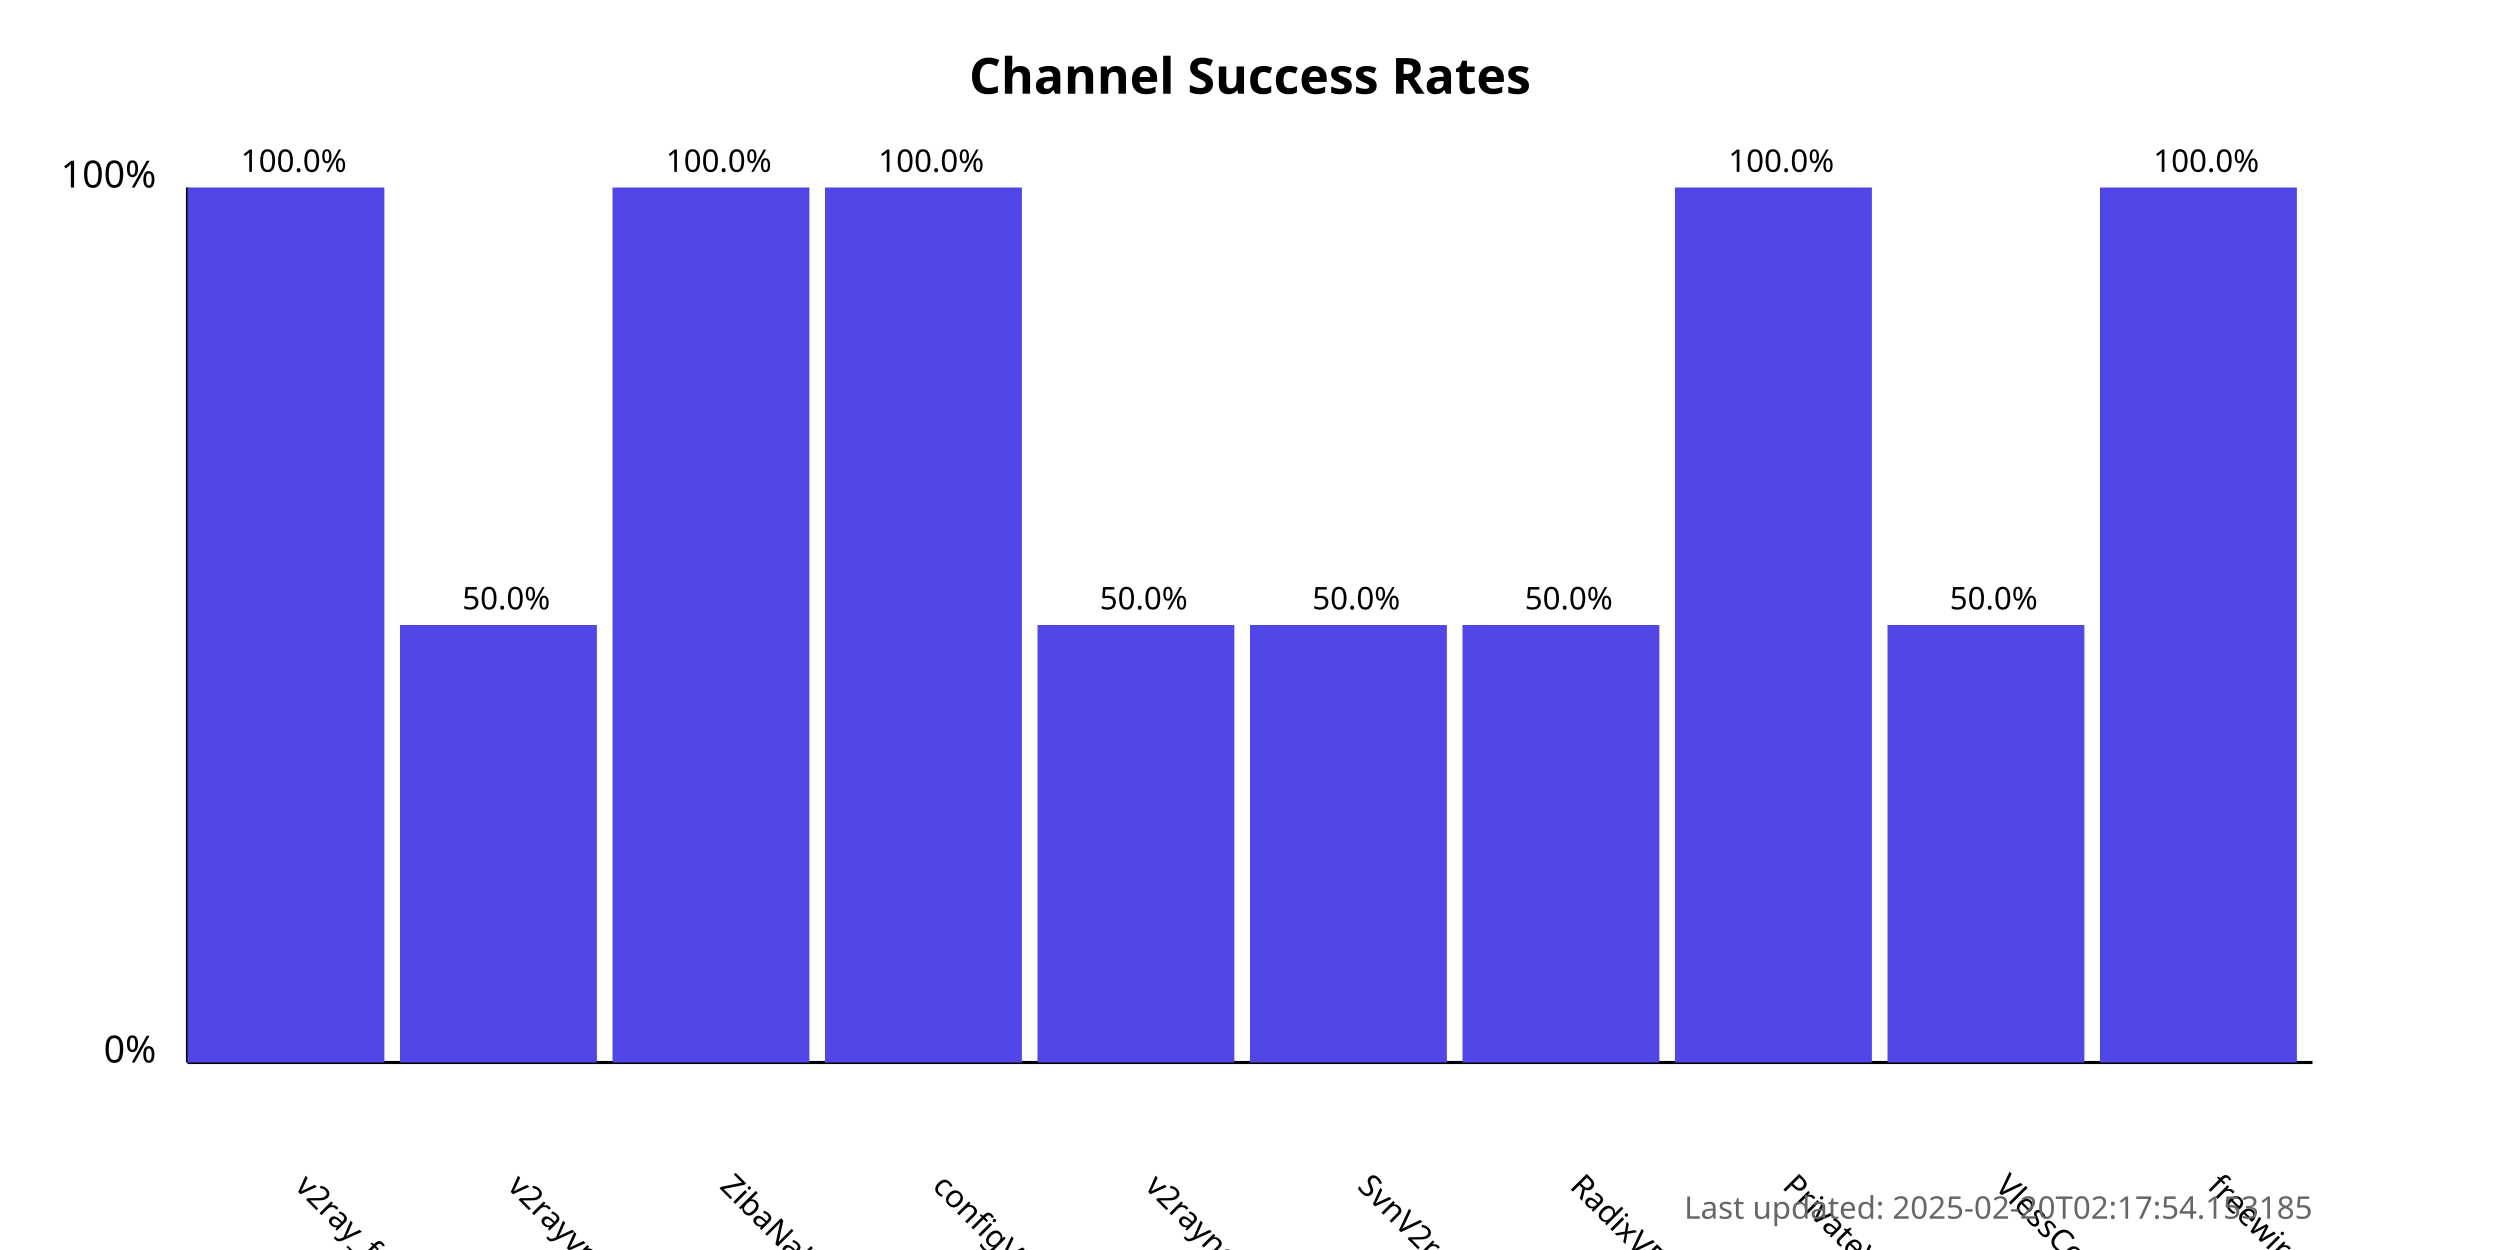
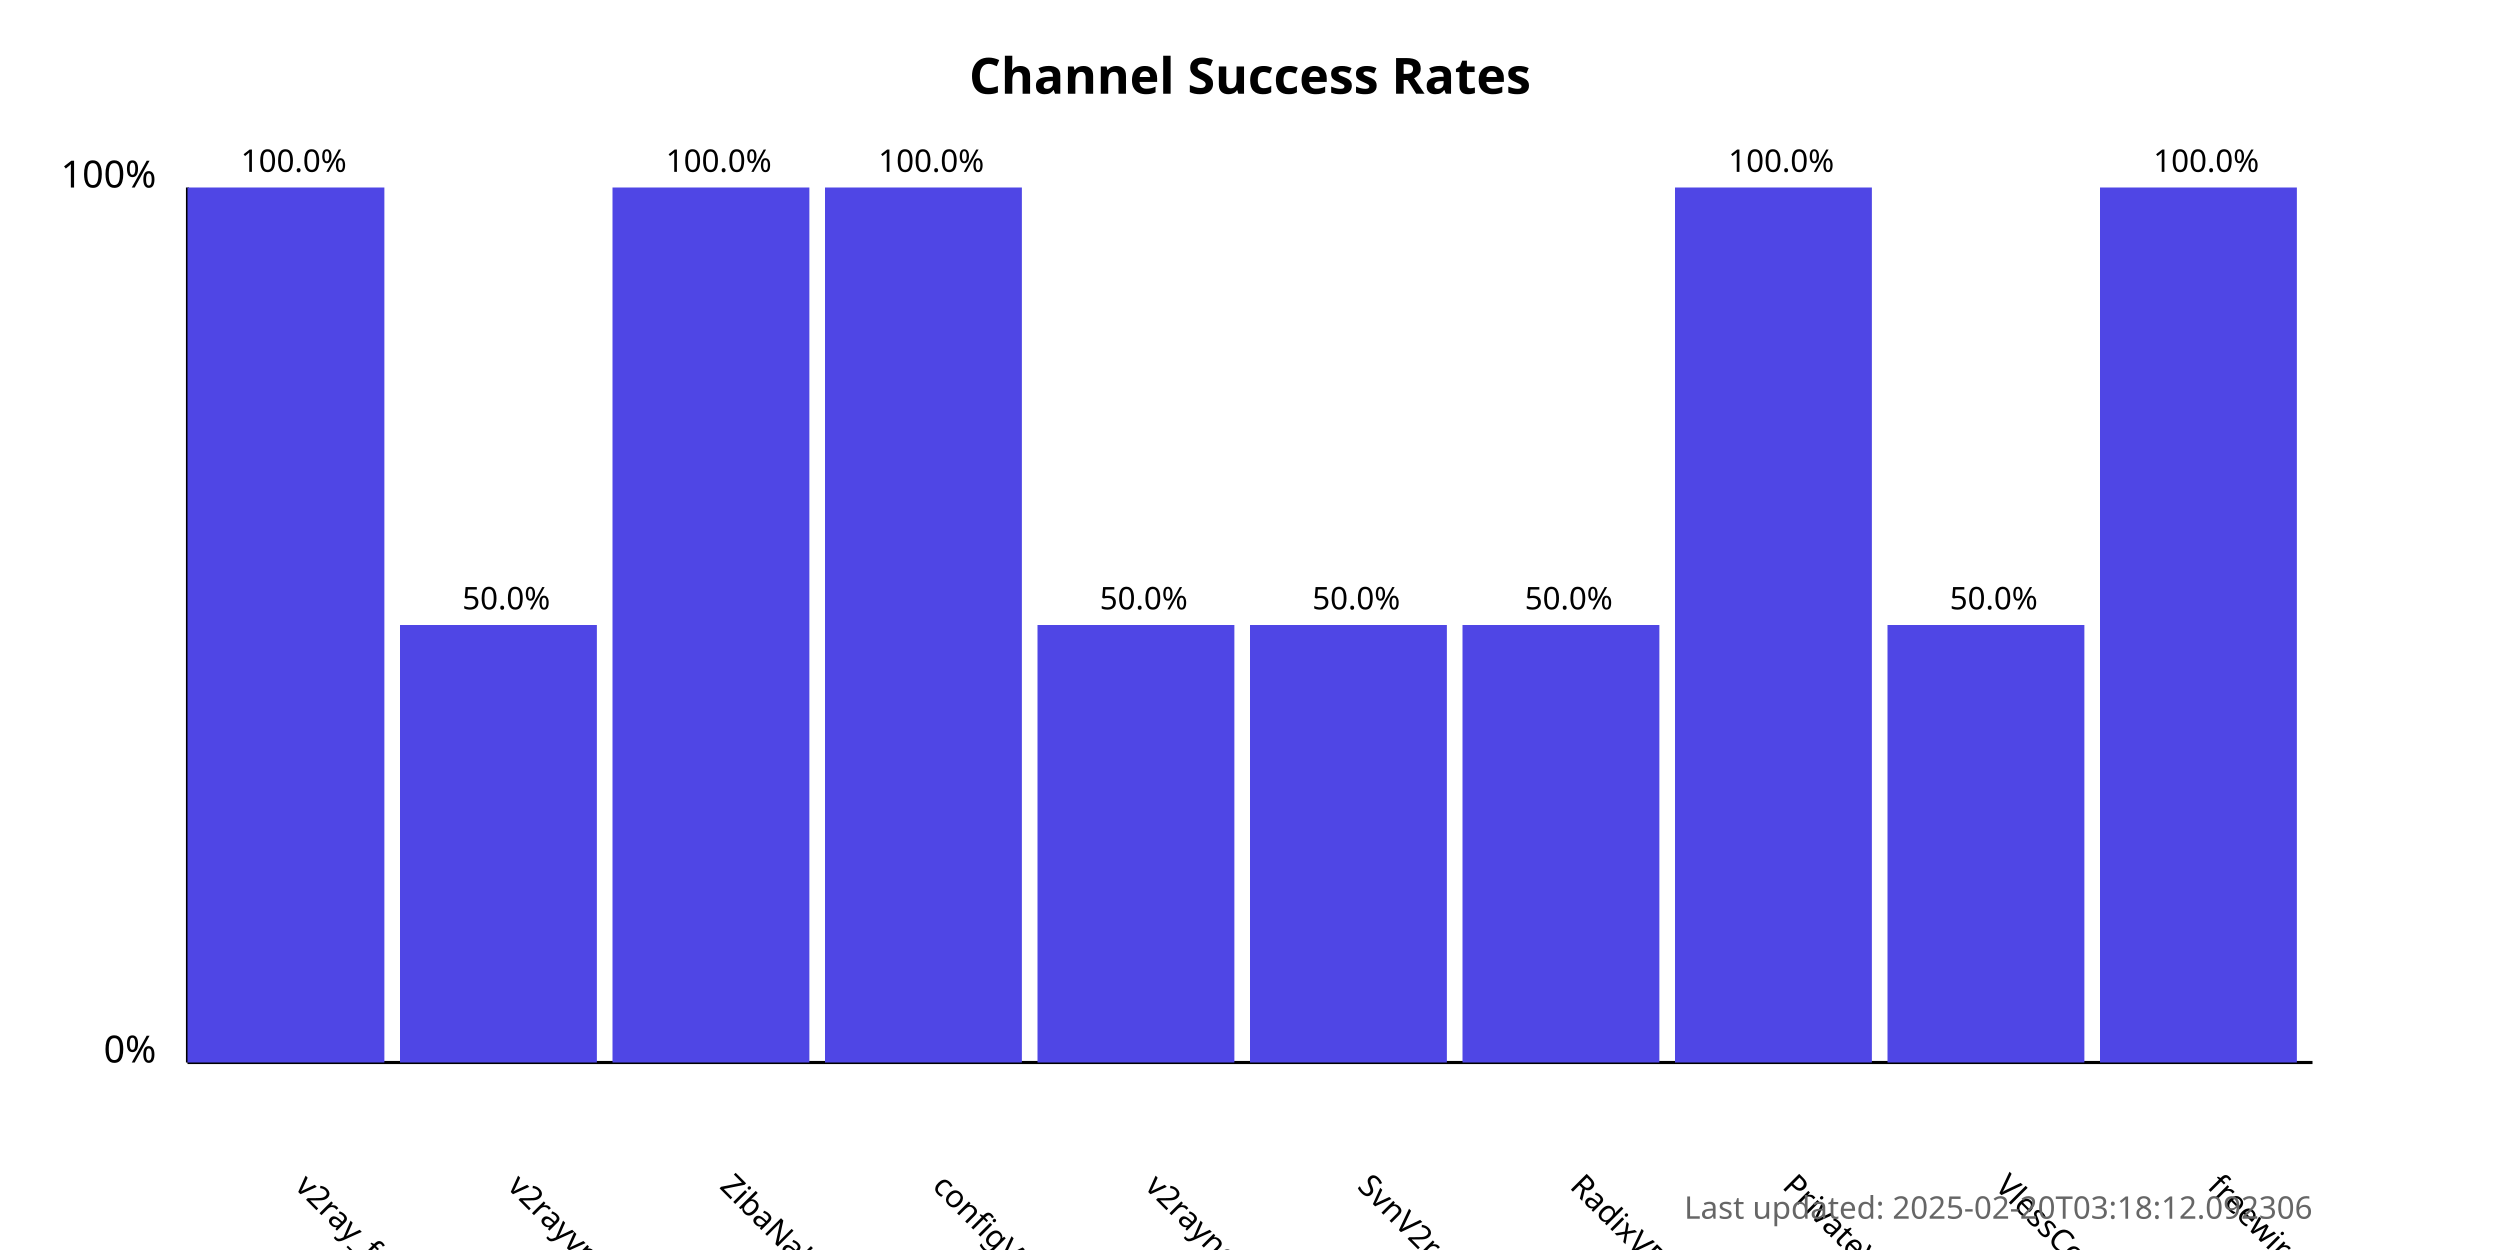
<svg xmlns="http://www.w3.org/2000/svg" width="800" height="400">
  <style>
            .chart-title { font: bold 16px sans-serif; }
            .axis-label { font: 12px sans-serif; }
            .tick-label { font: 10px sans-serif; }
            .bar { fill: #4f46e5; }
            .bar:hover { fill: #6366f1; }
            .timestamp { font: 10px sans-serif; fill: #666; }
        </style>
  <text x="400.0" y="30" text-anchor="middle" class="chart-title">
            Channel Success Rates
        </text>
  <line x1="60" y1="340" x2="60" y2="60" stroke="black" stroke-width="1" />
  <line x1="60" y1="340" x2="740" y2="340" stroke="black" stroke-width="1" />
  <text x="50" y="340" text-anchor="end" class="axis-label">0%</text>
  <text x="50" y="60" text-anchor="end" class="axis-label">100%</text>
  <g>
    <rect x="60" y="60.0" width="63.0" height="280.0" class="bar" />
    <text x="94.0" y="380" transform="rotate(45, 94.0, 380)" text-anchor="start" class="tick-label">
                v2ray_free_conf
            </text>
    <text x="94.0" y="55.0" text-anchor="middle" class="tick-label">
                100.0%
            </text>
  </g>
  <g>
    <rect x="128.0" y="200.0" width="63.0" height="140.0" class="bar" />
    <text x="162.0" y="380" transform="rotate(45, 162.0, 380)" text-anchor="start" class="tick-label">
                v2rayvpno
            </text>
    <text x="162.0" y="195.0" text-anchor="middle" class="tick-label">
                50.0%
            </text>
  </g>
  <g>
    <rect x="196.0" y="60.0" width="63.0" height="280.0" class="bar" />
    <text x="230.0" y="380" transform="rotate(45, 230.0, 380)" text-anchor="start" class="tick-label">
                ZibaNabz
            </text>
    <text x="230.0" y="55.0" text-anchor="middle" class="tick-label">
                100.0%
            </text>
  </g>
  <g>
    <rect x="264.0" y="60.0" width="63.0" height="280.0" class="bar" />
    <text x="298.0" y="380" transform="rotate(45, 298.0, 380)" text-anchor="start" class="tick-label">
                configV2rayForFree
            </text>
    <text x="298.0" y="55.0" text-anchor="middle" class="tick-label">
                100.0%
            </text>
  </g>
  <g>
    <rect x="332.0" y="200.0" width="63.0" height="140.0" class="bar" />
    <text x="366.0" y="380" transform="rotate(45, 366.0, 380)" text-anchor="start" class="tick-label">
                v2rayngvpn
            </text>
    <text x="366.0" y="195.0" text-anchor="middle" class="tick-label">
                50.0%
            </text>
  </g>
  <g>
    <rect x="400.0" y="200.0" width="63.0" height="140.0" class="bar" />
    <text x="434.0" y="380" transform="rotate(45, 434.0, 380)" text-anchor="start" class="tick-label">
                SvnV2ray
            </text>
    <text x="434.0" y="195.0" text-anchor="middle" class="tick-label">
                50.0%
            </text>
  </g>
  <g>
    <rect x="468.0" y="200.0" width="63.0" height="140.0" class="bar" />
    <text x="502.0" y="380" transform="rotate(45, 502.0, 380)" text-anchor="start" class="tick-label">
                RadixVPN
            </text>
    <text x="502.0" y="195.0" text-anchor="middle" class="tick-label">
                50.0%
            </text>
  </g>
  <g>
    <rect x="536.0" y="60.0" width="63.0" height="280.0" class="bar" />
    <text x="570.0" y="380" transform="rotate(45, 570.0, 380)" text-anchor="start" class="tick-label">
                PrivateVPNs
            </text>
    <text x="570.0" y="55.0" text-anchor="middle" class="tick-label">
                100.0%
            </text>
  </g>
  <g>
    <rect x="604.0" y="200.0" width="63.0" height="140.0" class="bar" />
    <text x="638.0" y="380" transform="rotate(45, 638.0, 380)" text-anchor="start" class="tick-label">
                VlessConfig
            </text>
    <text x="638.0" y="195.0" text-anchor="middle" class="tick-label">
                50.0%
            </text>
  </g>
  <g>
    <rect x="672.0" y="60.0" width="63.0" height="280.0" class="bar" />
    <text x="706.0" y="380" transform="rotate(45, 706.0, 380)" text-anchor="start" class="tick-label">
                freewireguard
            </text>
    <text x="706.0" y="55.0" text-anchor="middle" class="tick-label">
                100.0%
            </text>
  </g>
  <text x="740" y="390" text-anchor="end" class="timestamp">
-             Last updated: 2025-02-20T02:17:54.153185
+             Last updated: 2025-02-20T03:18:12.092306
        </text>
</svg>
